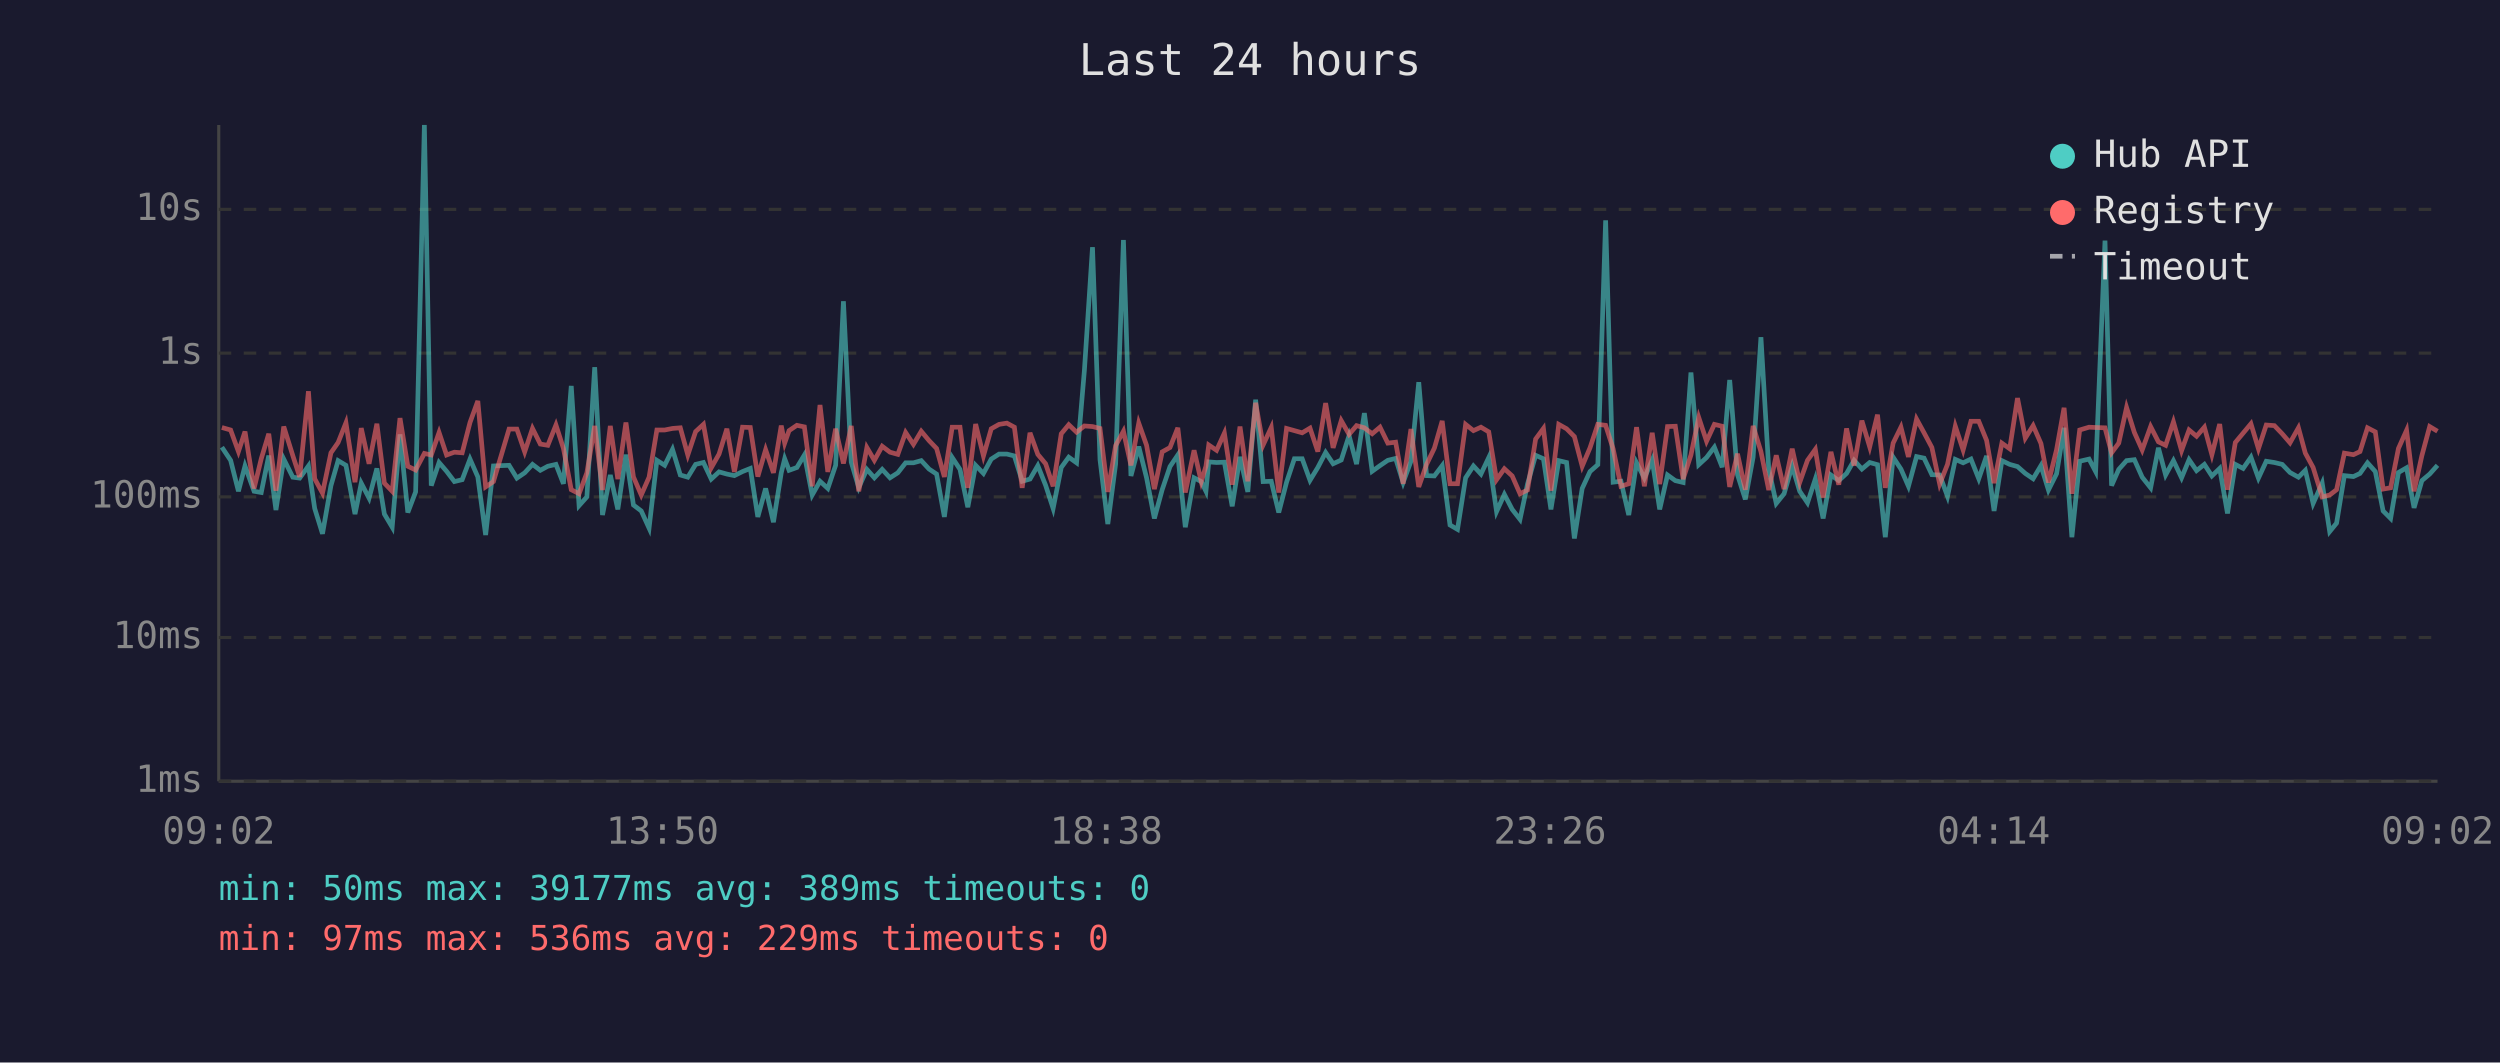
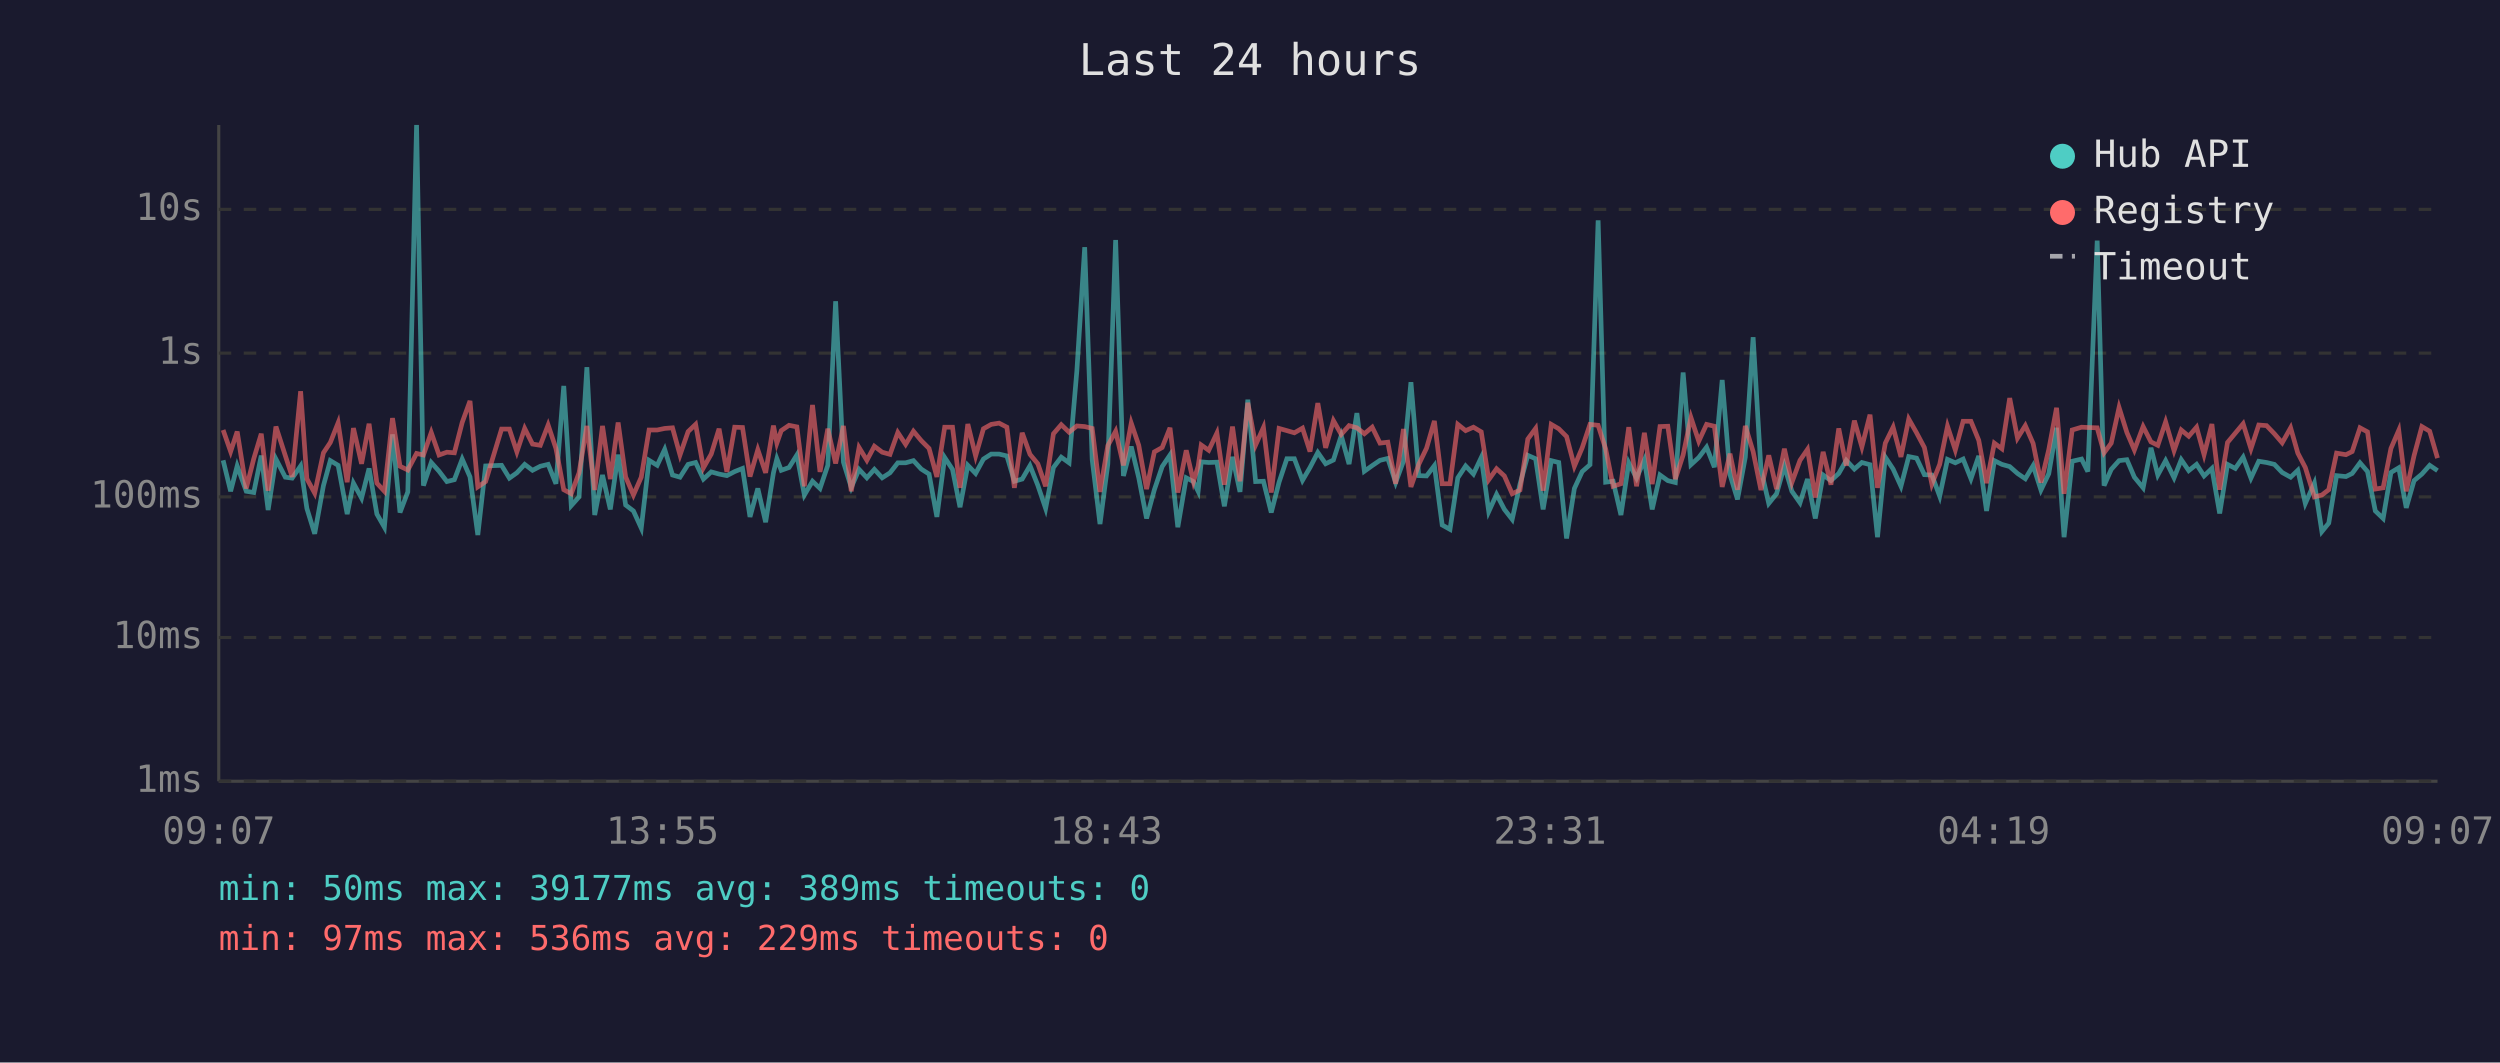
<svg xmlns="http://www.w3.org/2000/svg" viewBox="0 0 800 340" font-family="monospace" font-size="12">
  <rect width="800" height="340" fill="#1a1a2e" />
  <text x="400" y="24" fill="#e0e0e0" font-size="14" text-anchor="middle">Last 24 hours</text>
  <line x1="70" y1="40" x2="70" y2="250" stroke="#444" stroke-width="1" />
  <line x1="70" y1="250" x2="780" y2="250" stroke="#444" stroke-width="1" />
  <line x1="70" y1="250" x2="780" y2="250" stroke="#333" stroke-width="1" stroke-dasharray="4" />
  <text x="65" y="250" fill="#888" text-anchor="end" dominant-baseline="middle">1ms</text>
  <line x1="70" y1="204" x2="780" y2="204" stroke="#333" stroke-width="1" stroke-dasharray="4" />
  <text x="65" y="204" fill="#888" text-anchor="end" dominant-baseline="middle">10ms</text>
  <line x1="70" y1="159" x2="780" y2="159" stroke="#333" stroke-width="1" stroke-dasharray="4" />
  <text x="65" y="159" fill="#888" text-anchor="end" dominant-baseline="middle">100ms</text>
  <line x1="70" y1="113" x2="780" y2="113" stroke="#333" stroke-width="1" stroke-dasharray="4" />
  <text x="65" y="113" fill="#888" text-anchor="end" dominant-baseline="middle">1s</text>
  <line x1="70" y1="67" x2="780" y2="67" stroke="#333" stroke-width="1" stroke-dasharray="4" />
  <text x="65" y="67" fill="#888" text-anchor="end" dominant-baseline="middle">10s</text>
-   <text x="70" y="270" fill="#888" text-anchor="middle">09:02</text>
-   <text x="212" y="270" fill="#888" text-anchor="middle">13:50</text>
-   <text x="354" y="270" fill="#888" text-anchor="middle">18:38</text>
-   <text x="496" y="270" fill="#888" text-anchor="middle">23:26</text>
-   <text x="638" y="270" fill="#888" text-anchor="middle">04:14</text>
-   <text x="780" y="270" fill="#888" text-anchor="middle">09:02</text>
-   <polyline points="71.0,143.1 73.8,147.3 76.3,157.2 78.4,149.1 81.3,157.2 83.6,157.6 86.0,145.8 88.3,163.2 90.8,146.9 93.7,152.7 95.9,153.0 98.7,149.1 100.7,162.7 103.2,170.8 105.9,155.4 108.2,147.4 110.7,148.9 113.6,164.5 115.6,154.6 118.1,159.4 120.6,149.9 123.0,164.5 125.5,168.7 128.0,139.0 130.5,164.0 133.0,157.4 135.8,40.0 138.0,155.4 140.5,148.0 142.9,150.8 145.4,154.1 147.9,153.5 150.4,146.9 152.9,152.6 155.4,171.2 157.9,149.1 162.9,148.9 165.4,153.0 167.9,151.3 170.4,148.6 172.9,150.5 175.3,149.2 177.9,148.6 180.3,154.8 182.8,123.5 185.3,161.8 187.8,159.0 190.3,117.5 192.8,164.8 195.3,152.0 197.7,163.0 200.3,145.5 202.7,161.6 205.2,163.5 207.7,169.0 210.2,147.3 212.7,148.9 215.2,143.8 217.7,152.0 220.1,152.7 222.6,148.6 225.1,148.0 227.6,153.3 230.1,151.0 232.6,151.7 235.0,152.2 237.6,150.9 240.1,149.9 242.5,165.4 245.0,156.3 247.5,167.1 250.0,151.3 251.1,146.8 252.5,150.5 255.0,149.6 257.4,145.6 259.9,158.4 262.4,154.0 264.9,156.3 267.4,148.9 269.9,96.4 272.4,147.9 274.8,156.0 277.4,150.2 279.8,152.9 282.3,150.2 284.8,152.9 287.3,151.3 289.8,148.1 292.3,148.1 294.8,147.4 297.3,150.1 299.7,151.7 302.2,165.4 304.7,146.4 307.2,150.2 309.7,162.3 312.2,148.9 314.7,151.5 317.2,146.9 319.7,145.3 322.2,145.3 324.6,145.9 327.1,154.0 329.6,153.3 332.1,149.0 334.6,155.3 337.0,162.7 339.6,149.6 342.0,146.3 344.5,148.1 347.0,118.6 349.6,79.1 352.0,147.1 354.5,167.7 357.0,148.5 359.5,76.8 361.9,152.3 364.4,142.9 366.9,152.9 369.4,165.9 371.9,156.7 374.4,149.3 376.9,145.6 379.3,168.7 382.1,152.9 384.4,154.1 385.9,157.2 386.8,147.8 389.3,148.0 391.8,147.9 394.3,162.0 396.8,146.2 399.3,157.4 401.8,127.9 404.2,154.1 406.8,154.0 409.2,164.0 411.7,154.3 414.2,146.8 416.7,146.8 419.2,153.7 421.7,149.6 424.2,144.8 426.6,148.4 429.2,147.2 431.7,139.4 434.1,148.5 436.6,132.2 439.1,150.8 441.6,149.0 444.1,147.3 446.6,146.7 449.0,154.4 451.5,147.6 454.0,122.3 456.5,152.2 459.0,152.3 461.5,149.0 464.0,168.0 466.4,169.4 469.0,152.9 471.5,149.1 473.9,151.7 476.4,146.4 478.9,163.7 481.4,158.2 483.9,163.0 486.4,166.2 488.8,154.9 491.4,145.7 493.9,146.8 496.3,163.0 498.8,147.4 501.3,148.0 503.8,172.3 506.3,156.3 508.8,150.9 511.3,148.7 513.8,70.5 516.2,154.3 518.7,154.0 521.2,164.8 523.7,148.1 526.2,153.0 528.7,147.2 531.1,163.0 533.6,152.0 536.1,153.8 538.6,154.4 541.1,119.2 543.6,148.7 546.1,146.4 548.6,143.1 551.1,149.5 553.5,121.6 556.0,151.9 558.5,159.8 561.0,146.3 563.5,107.9 566.0,150.1 568.4,161.1 570.9,158.0 573.5,149.1 575.9,157.2 578.4,160.9 580.9,153.3 583.4,165.9 585.9,152.0 588.4,153.8 590.9,151.5 593.3,147.3 595.8,150.1 598.3,148.0 600.8,148.7 603.3,171.9 605.8,146.3 608.3,150.1 610.7,155.6 613.3,146.1 615.7,146.6 618.2,151.9 620.7,152.0 623.2,158.8 625.7,147.0 628.2,148.1 630.7,146.9 633.2,153.2 635.7,145.9 638.1,163.5 640.6,147.4 643.1,148.6 645.6,149.3 648.1,151.5 650.6,153.2 653.1,149.0 655.5,156.8 658.1,151.6 660.5,136.9 663.0,171.9 665.5,147.6 668.5,146.9 670.6,150.9 673.6,77.0 675.7,155.4 678.0,150.2 680.5,147.4 683.0,147.1 685.5,152.7 688.2,156.1 690.7,143.3 693.0,152.0 695.5,147.4 698.1,152.9 700.5,147.1 702.9,150.6 705.4,148.6 707.8,152.3 710.3,149.9 712.8,164.3 715.3,148.6 717.8,149.9 720.3,146.3 722.7,153.0 725.2,147.6 727.8,148.0 730.3,148.6 732.8,151.2 735.5,152.7 737.7,150.5 740.2,161.1 743.1,154.6 745.5,170.1 747.7,167.4 750.2,152.2 753.1,152.5 755.2,151.5 757.6,148.1 760.1,150.9 762.6,163.5 765.0,165.9 767.5,151.2 770.1,149.7 772.5,162.5 775.0,153.8 777.5,151.7 780.0,148.9" fill="none" stroke="#4ecdc4" stroke-width="1.5" opacity="0.6" />
-   <polyline points="71.0,136.8 73.8,137.6 76.3,144.5 78.4,138.1 81.3,156.3 83.6,146.8 86.0,138.8 88.3,157.0 90.8,136.5 93.7,145.8 95.9,152.6 98.7,125.2 100.7,153.2 103.2,157.8 105.9,144.9 108.2,141.6 110.7,135.3 113.6,154.3 115.6,137.0 118.1,148.4 120.6,135.6 123.0,154.6 125.5,157.2 128.0,133.8 130.5,149.2 133.0,150.4 135.8,145.1 138.0,145.6 140.5,138.4 142.9,145.6 145.4,144.7 147.9,144.9 150.4,135.2 152.9,128.3 155.4,155.8 157.9,154.1 162.9,137.3 165.4,137.3 167.9,144.6 170.4,137.1 172.9,142.1 175.3,142.5 177.9,136.0 180.3,143.5 182.8,156.7 185.3,158.0 187.8,151.3 190.3,136.3 192.8,156.8 195.3,136.3 197.7,153.3 200.3,135.2 202.7,152.6 205.2,158.4 207.7,152.7 210.2,137.6 212.7,137.6 215.2,137.1 217.7,136.9 220.1,145.6 222.6,138.1 225.1,135.8 227.6,149.7 230.1,145.3 232.6,137.2 235.0,151.0 237.6,136.7 240.1,136.8 242.5,152.5 245.0,143.9 247.5,151.3 250.0,136.2 251.1,141.8 252.5,137.8 255.0,136.1 257.4,136.6 259.9,155.6 262.4,129.6 264.9,151.0 267.4,137.2 269.9,148.3 272.4,136.3 274.8,157.2 277.4,143.2 279.8,147.3 282.3,142.8 284.8,144.7 287.3,145.4 289.8,138.4 292.3,142.2 294.8,138.0 297.3,141.0 299.7,143.5 302.2,152.6 304.7,136.7 307.2,136.7 309.7,156.1 312.2,135.7 314.7,145.9 317.2,137.2 319.7,135.8 322.2,135.4 324.6,136.7 327.1,156.1 329.6,138.5 332.1,145.4 334.6,148.4 337.0,155.6 339.6,138.8 342.0,135.9 344.5,138.3 347.0,136.3 349.6,136.5 352.0,137.1 354.5,157.4 357.0,142.6 359.5,138.0 361.9,148.9 364.4,135.4 366.9,142.5 369.4,156.5 371.9,144.6 374.4,143.2 376.9,136.9 379.3,157.6 382.1,144.1 384.4,154.1 385.9,149.2 386.8,142.4 389.3,144.1 391.8,138.6 394.3,155.1 396.8,136.5 399.3,154.0 401.8,128.9 404.2,142.4 406.8,136.8 409.2,157.6 411.7,137.1 414.2,137.8 416.7,138.5 419.2,137.0 421.7,144.5 424.2,129.0 426.6,143.3 429.2,134.6 431.7,139.0 434.1,136.2 436.6,136.9 439.1,138.8 441.6,136.7 444.1,141.8 446.6,141.5 449.0,154.8 451.5,137.3 454.0,155.8 456.5,148.6 459.0,143.4 461.5,134.7 464.0,154.8 466.4,154.8 469.0,135.8 471.5,137.8 473.9,136.7 476.4,138.2 478.9,153.5 481.4,150.0 483.9,152.3 486.4,158.0 488.8,156.8 491.4,140.5 493.9,137.1 496.3,157.0 498.8,135.8 501.3,137.2 503.8,139.7 506.3,149.2 508.8,143.3 511.3,135.8 513.8,136.1 516.2,143.6 518.7,155.6 521.2,154.8 523.7,136.7 526.2,155.6 528.7,138.5 531.1,154.9 533.6,136.5 536.1,136.4 538.6,153.3 541.1,145.6 543.6,133.6 546.1,141.2 548.6,135.8 551.1,136.4 553.5,155.8 556.0,145.2 558.5,156.7 561.0,136.3 563.5,144.5 566.0,156.8 568.4,145.7 570.9,156.5 573.5,143.6 575.9,154.4 578.4,147.3 580.9,143.8 583.4,159.2 585.9,144.6 588.4,155.1 590.9,137.1 593.3,149.0 595.8,134.6 598.3,143.0 600.8,132.7 603.3,156.1 605.8,141.8 608.3,136.7 610.7,146.2 613.3,134.1 615.7,138.5 618.2,143.2 620.7,154.9 623.2,148.6 625.7,136.4 628.2,144.0 630.7,134.8 633.2,134.8 635.7,140.9 638.1,154.6 640.6,141.8 643.1,143.6 645.6,127.4 648.1,140.2 650.6,136.2 653.1,141.9 655.5,154.4 658.1,143.9 660.5,130.5 663.0,158.0 665.5,137.6 668.5,136.7 670.6,136.8 673.6,136.9 675.7,144.9 678.0,141.8 680.5,130.4 683.0,138.4 685.5,144.0 688.2,136.5 690.7,141.4 693.0,142.5 695.5,135.0 698.1,144.2 700.5,137.6 702.9,139.6 705.4,136.7 707.8,145.5 710.3,135.7 712.8,156.7 715.3,141.6 717.8,138.6 720.3,135.6 722.7,143.6 725.2,136.0 727.8,136.2 730.3,138.8 732.8,141.7 735.5,136.9 737.7,145.0 740.2,149.6 743.1,159.0 745.5,158.4 747.7,156.7 750.2,145.0 753.1,145.5 755.2,144.5 757.6,136.9 760.1,138.2 762.6,156.5 765.0,156.1 767.5,143.5 770.1,137.7 772.5,157.2 775.0,145.8 777.5,136.5 780.0,138.0" fill="none" stroke="#ff6b6b" stroke-width="1.5" opacity="0.6" />
+   <text x="70" y="270" fill="#888" text-anchor="middle">09:07</text>
+   <text x="212" y="270" fill="#888" text-anchor="middle">13:55</text>
+   <text x="354" y="270" fill="#888" text-anchor="middle">18:43</text>
+   <text x="496" y="270" fill="#888" text-anchor="middle">23:31</text>
+   <text x="638" y="270" fill="#888" text-anchor="middle">04:19</text>
+   <text x="780" y="270" fill="#888" text-anchor="middle">09:07</text>
+   <polyline points="71.4,147.3 73.8,157.2 75.9,149.1 78.8,157.2 81.2,157.6 83.6,145.8 85.8,163.2 88.3,146.9 91.3,152.7 93.5,153.0 96.2,149.1 98.2,162.7 100.7,170.8 103.5,155.4 105.7,147.4 108.2,148.9 111.1,164.5 113.1,154.6 115.7,159.4 118.1,149.9 120.6,164.5 123.0,168.7 125.6,139.0 128.0,164.0 130.5,157.4 133.3,40.0 135.5,155.4 138.0,148.0 140.5,150.8 143.0,154.1 145.4,153.5 147.9,146.9 150.4,152.6 152.9,171.2 155.4,149.1 160.5,148.9 163.0,153.0 165.4,151.3 167.9,148.6 170.4,150.5 172.9,149.2 175.4,148.6 177.9,154.8 180.4,123.5 182.8,161.8 185.3,159.0 187.8,117.5 190.3,164.8 192.8,152.0 195.3,163.0 197.8,145.5 200.2,161.6 202.7,163.5 205.2,169.0 207.7,147.3 210.3,148.9 212.7,143.8 215.2,152.0 217.6,152.7 220.2,148.6 222.6,148.0 225.1,153.3 227.6,151.0 230.1,151.7 232.6,152.2 235.1,150.9 237.6,149.9 240.0,165.4 242.5,156.3 245.0,167.1 247.5,151.3 248.6,146.8 250.0,150.5 252.5,149.6 255.0,145.6 257.4,158.4 260.0,154.0 262.4,156.3 264.9,148.9 267.4,96.4 269.9,147.9 272.4,156.0 274.9,150.2 277.4,152.9 279.8,150.2 282.3,152.9 284.8,151.3 287.3,148.1 289.8,148.1 292.3,147.4 294.8,150.1 297.3,151.7 299.8,165.4 302.3,146.4 304.8,150.2 307.2,162.3 309.7,148.9 312.2,151.5 314.7,146.9 317.2,145.3 319.7,145.3 322.2,145.9 324.6,154.0 327.1,153.3 329.6,149.0 332.1,155.3 334.6,162.7 337.1,149.6 339.6,146.3 342.1,148.1 344.6,118.6 347.1,79.1 349.5,147.1 352.0,167.7 354.5,148.5 357.0,76.8 359.5,152.3 362.0,142.9 364.4,152.9 366.9,165.9 369.4,156.7 371.9,149.3 374.4,145.6 376.9,168.7 379.6,152.9 381.9,154.1 383.4,157.2 384.4,147.8 386.8,148.0 389.4,147.9 391.8,162.0 394.4,146.2 396.8,157.4 399.3,127.9 401.8,154.1 404.3,154.0 406.8,164.0 409.3,154.3 411.8,146.8 414.2,146.8 416.8,153.7 419.2,149.6 421.7,144.8 424.2,148.4 426.7,147.2 429.2,139.4 431.7,148.5 434.2,132.2 436.6,150.8 439.1,149.0 441.6,147.3 444.1,146.7 446.6,154.4 449.1,147.6 451.5,122.3 454.0,152.2 456.5,152.3 459.0,149.0 461.5,168.0 464.0,169.4 466.5,152.9 469.0,149.1 471.5,151.7 474.0,146.4 476.4,163.7 478.9,158.2 481.4,163.0 483.9,166.2 486.4,154.9 488.9,145.7 491.4,146.8 493.8,163.0 496.4,147.4 498.8,148.0 501.3,172.3 503.8,156.3 506.3,150.9 508.8,148.7 511.4,70.5 513.8,154.3 516.2,154.0 518.7,164.8 521.2,148.1 523.7,153.0 526.2,147.2 528.7,163.0 531.2,152.0 533.7,153.8 536.1,154.4 538.6,119.2 541.1,148.7 543.6,146.4 546.1,143.1 548.6,149.5 551.1,121.6 553.6,151.9 556.0,159.8 558.5,146.3 561.0,107.9 563.5,150.1 566.0,161.1 568.5,158.0 571.0,149.1 573.4,157.2 576.0,160.9 578.4,153.3 580.9,165.9 583.4,152.0 585.9,153.8 588.4,151.5 590.8,147.3 593.4,150.1 595.8,148.0 598.4,148.7 600.8,171.9 603.3,146.3 605.8,150.1 608.3,155.6 610.8,146.1 613.3,146.6 615.8,151.9 618.2,152.0 620.7,158.8 623.2,147.0 625.7,148.1 628.2,146.9 630.7,153.2 633.2,145.9 635.7,163.5 638.2,147.4 640.6,148.6 643.1,149.3 645.6,151.5 648.1,153.2 650.6,149.0 653.1,156.8 655.6,151.6 658.1,136.9 660.5,171.9 663.1,147.6 666.1,146.9 668.1,150.9 671.1,77.0 673.3,155.4 675.6,150.2 678.1,147.4 680.6,147.1 683.0,152.7 685.8,156.1 688.3,143.3 690.5,152.0 693.0,147.4 695.7,152.9 698.0,147.1 700.4,150.6 702.9,148.6 705.3,152.3 707.8,149.9 710.3,164.3 712.8,148.6 715.3,149.9 717.8,146.3 720.3,153.0 722.8,147.6 725.3,148.0 727.8,148.6 730.3,151.2 733.0,152.7 735.3,150.5 737.7,161.1 740.6,154.6 743.0,170.1 745.2,167.4 747.7,152.2 750.7,152.5 752.7,151.5 755.2,148.1 757.6,150.9 760.1,163.5 762.6,165.9 765.1,151.2 767.6,149.7 770.0,162.5 772.5,153.8 775.0,151.7 777.5,148.9 780.0,150.6" fill="none" stroke="#4ecdc4" stroke-width="1.5" opacity="0.6" />
+   <polyline points="71.4,137.6 73.8,144.5 75.9,138.1 78.8,156.3 81.2,146.8 83.6,138.8 85.8,157.0 88.3,136.5 91.3,145.8 93.5,152.6 96.2,125.2 98.2,153.2 100.7,157.8 103.5,144.9 105.7,141.6 108.2,135.3 111.1,154.3 113.1,137.0 115.7,148.4 118.1,135.6 120.6,154.6 123.0,157.2 125.6,133.8 128.0,149.2 130.5,150.4 133.3,145.1 135.5,145.6 138.0,138.4 140.5,145.6 143.0,144.7 145.4,144.9 147.9,135.2 150.4,128.3 152.9,155.8 155.4,154.1 160.5,137.3 163.0,137.3 165.4,144.6 167.9,137.1 170.4,142.1 172.9,142.5 175.4,136.0 177.9,143.5 180.4,156.7 182.8,158.0 185.3,151.3 187.8,136.3 190.3,156.8 192.8,136.3 195.3,153.3 197.8,135.2 200.2,152.6 202.7,158.4 205.2,152.7 207.7,137.6 210.3,137.6 212.7,137.1 215.2,136.9 217.6,145.6 220.2,138.1 222.6,135.8 225.1,149.7 227.6,145.3 230.1,137.2 232.6,151.0 235.1,136.7 237.6,136.8 240.0,152.5 242.5,143.9 245.0,151.3 247.5,136.2 248.6,141.8 250.0,137.8 252.5,136.1 255.0,136.6 257.4,155.6 260.0,129.6 262.4,151.0 264.9,137.2 267.4,148.3 269.9,136.3 272.4,157.2 274.9,143.2 277.4,147.3 279.8,142.8 282.3,144.7 284.8,145.4 287.3,138.4 289.8,142.2 292.3,138.0 294.8,141.0 297.3,143.5 299.8,152.6 302.3,136.7 304.8,136.7 307.2,156.1 309.7,135.7 312.2,145.9 314.7,137.2 317.2,135.8 319.7,135.4 322.2,136.7 324.6,156.1 327.1,138.5 329.6,145.4 332.1,148.4 334.6,155.6 337.1,138.8 339.6,135.9 342.1,138.3 344.6,136.3 347.1,136.5 349.5,137.1 352.0,157.4 354.5,142.6 357.0,138.0 359.5,148.9 362.0,135.4 364.4,142.5 366.9,156.5 369.4,144.6 371.9,143.2 374.4,136.9 376.9,157.6 379.6,144.1 381.9,154.1 383.4,149.2 384.4,142.4 386.8,144.1 389.4,138.6 391.8,155.1 394.4,136.5 396.8,154.0 399.3,128.9 401.8,142.4 404.3,136.8 406.8,157.6 409.3,137.1 411.8,137.8 414.2,138.5 416.8,137.0 419.2,144.5 421.7,129.0 424.2,143.3 426.7,134.6 429.2,139.0 431.7,136.2 434.2,136.9 436.6,138.8 439.1,136.7 441.6,141.8 444.1,141.5 446.6,154.8 449.1,137.3 451.5,155.8 454.0,148.6 456.5,143.4 459.0,134.7 461.5,154.8 464.0,154.8 466.5,135.8 469.0,137.8 471.5,136.7 474.0,138.2 476.4,153.5 478.9,150.0 481.4,152.3 483.9,158.0 486.4,156.8 488.9,140.5 491.4,137.1 493.8,157.0 496.4,135.8 498.8,137.2 501.3,139.7 503.8,149.2 506.3,143.3 508.8,135.8 511.4,136.1 513.8,143.6 516.2,155.6 518.7,154.8 521.2,136.7 523.7,155.6 526.2,138.5 528.7,154.9 531.2,136.5 533.7,136.4 536.1,153.3 538.6,145.6 541.1,133.6 543.6,141.2 546.1,135.8 548.6,136.4 551.1,155.8 553.6,145.2 556.0,156.7 558.5,136.3 561.0,144.5 563.5,156.8 566.0,145.7 568.5,156.5 571.0,143.6 573.4,154.4 576.0,147.3 578.4,143.8 580.9,159.2 583.4,144.6 585.9,155.1 588.4,137.1 590.8,149.0 593.4,134.6 595.8,143.0 598.4,132.7 600.8,156.1 603.3,141.8 605.8,136.7 608.3,146.2 610.8,134.1 613.3,138.5 615.8,143.2 618.2,154.9 620.7,148.6 623.2,136.4 625.7,144.0 628.2,134.8 630.7,134.8 633.2,140.9 635.7,154.6 638.2,141.8 640.6,143.6 643.1,127.4 645.6,140.2 648.1,136.2 650.6,141.9 653.1,154.4 655.6,143.9 658.1,130.5 660.5,158.0 663.1,137.6 666.1,136.7 668.1,136.8 671.1,136.9 673.3,144.9 675.6,141.8 678.1,130.4 680.6,138.4 683.0,144.0 685.8,136.5 688.3,141.4 690.5,142.5 693.0,135.0 695.7,144.2 698.0,137.6 700.4,139.6 702.9,136.7 705.3,145.5 707.8,135.7 710.3,156.7 712.8,141.6 715.3,138.6 717.8,135.6 720.3,143.6 722.8,136.0 725.3,136.2 727.8,138.8 730.3,141.7 733.0,136.9 735.3,145.0 737.7,149.6 740.6,159.0 743.0,158.4 745.2,156.7 747.7,145.0 750.7,145.5 752.7,144.5 755.2,136.9 757.6,138.2 760.1,156.5 762.6,156.1 765.1,143.5 767.6,137.7 770.0,157.2 772.5,145.8 775.0,136.5 777.5,138.0 780.0,146.6" fill="none" stroke="#ff6b6b" stroke-width="1.5" opacity="0.6" />
  <circle cx="660" cy="50" r="4" fill="#4ecdc4" />
  <text x="670" y="50" fill="#e0e0e0" dominant-baseline="middle">Hub API</text>
  <circle cx="660" cy="68" r="4" fill="#ff6b6b" />
  <text x="670" y="68" fill="#e0e0e0" dominant-baseline="middle">Registry</text>
  <line x1="656" y1="82" x2="664" y2="82" stroke="#e0e0e0" stroke-width="1.5" stroke-dasharray="4,3" opacity="0.7" />
  <text x="670" y="86" fill="#e0e0e0" dominant-baseline="middle">Timeout</text>
  <text x="70" y="288" fill="#4ecdc4" font-size="11">min: 50ms  max: 39177ms  avg: 389ms  timeouts: 0</text>
  <text x="70" y="304" fill="#ff6b6b" font-size="11">min: 97ms  max: 536ms  avg: 229ms  timeouts: 0</text>
</svg>
